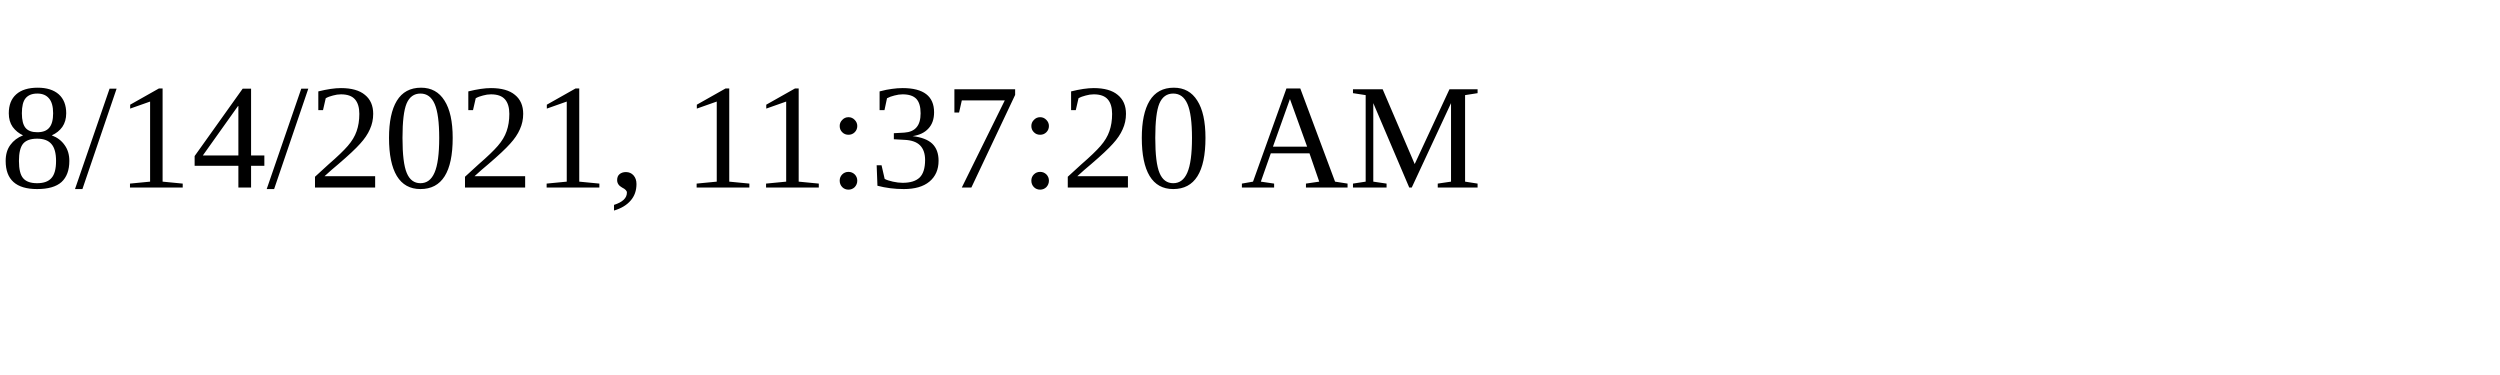
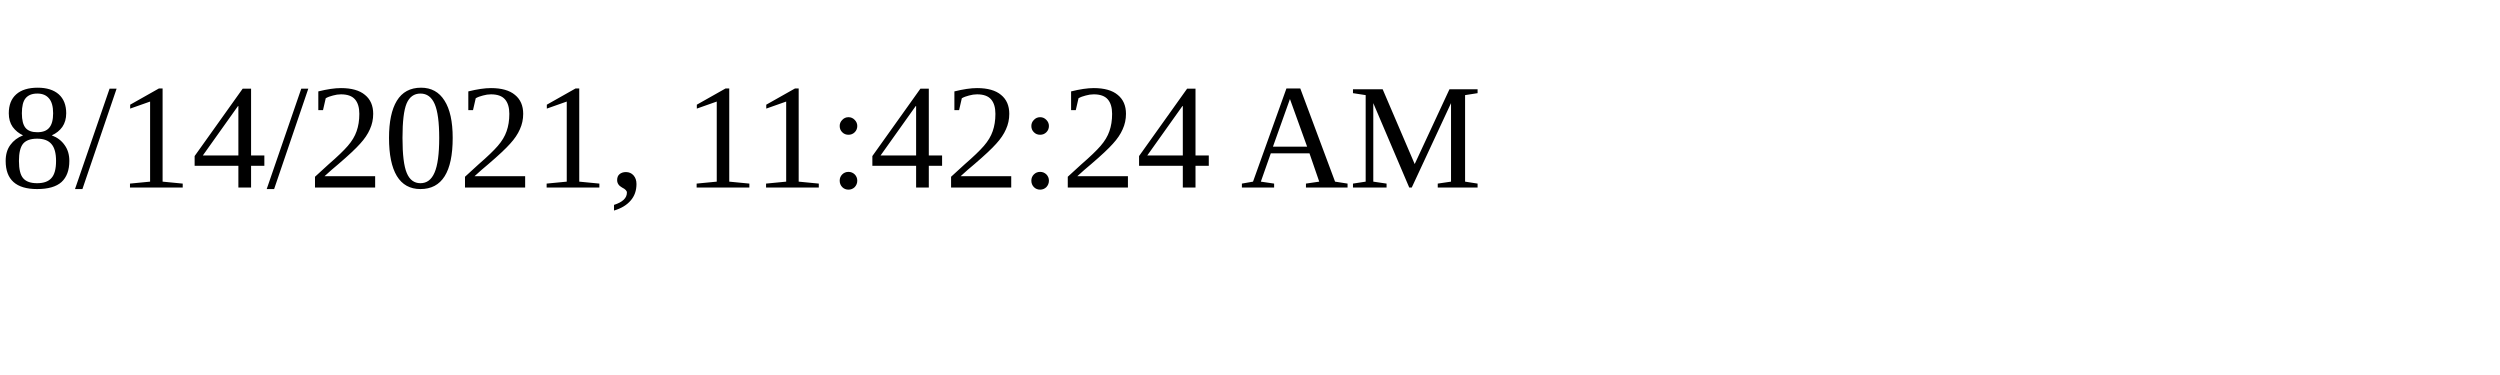
<svg xmlns="http://www.w3.org/2000/svg" height="30" width="200">
-   <text x="0" y="15">8/14/2021, 11:37:20 AM</text>
+   <text x="0" y="15">8/14/2021, 11:42:24 AM</text>
</svg>
